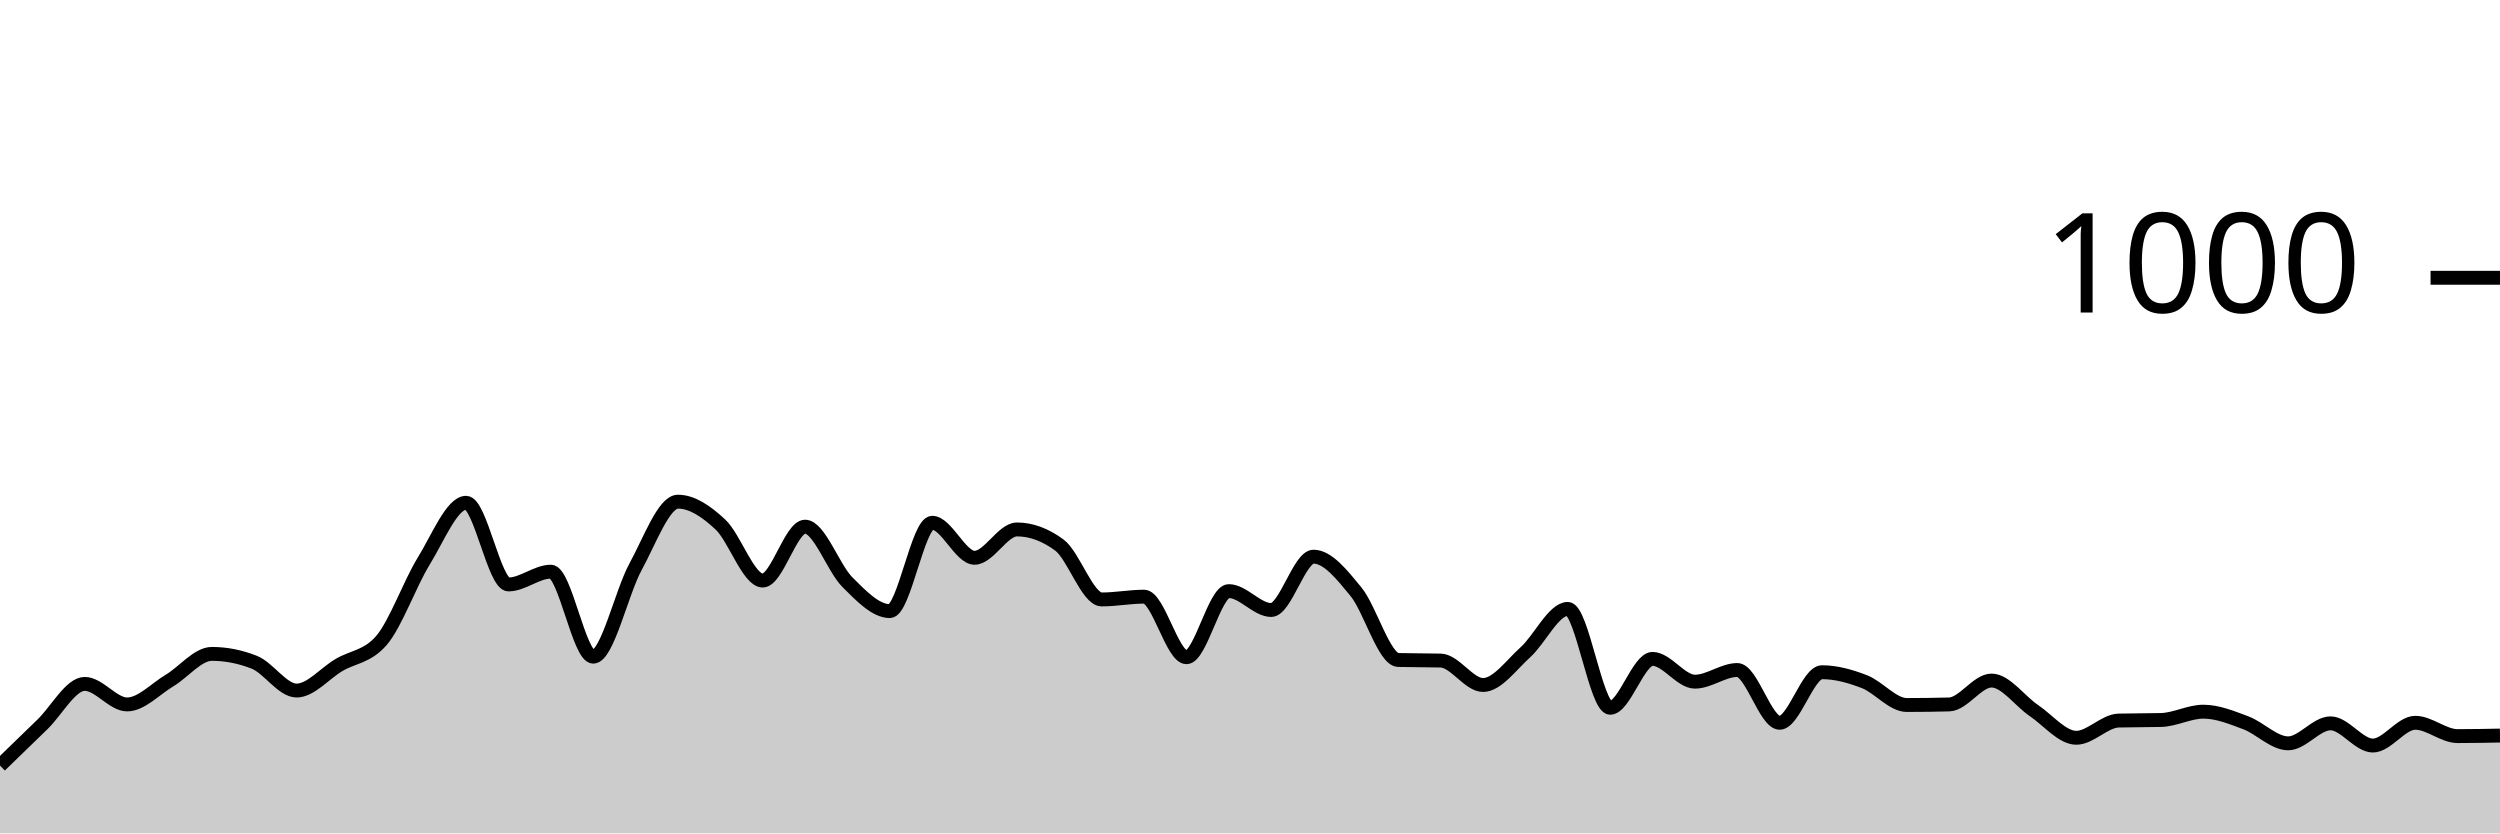
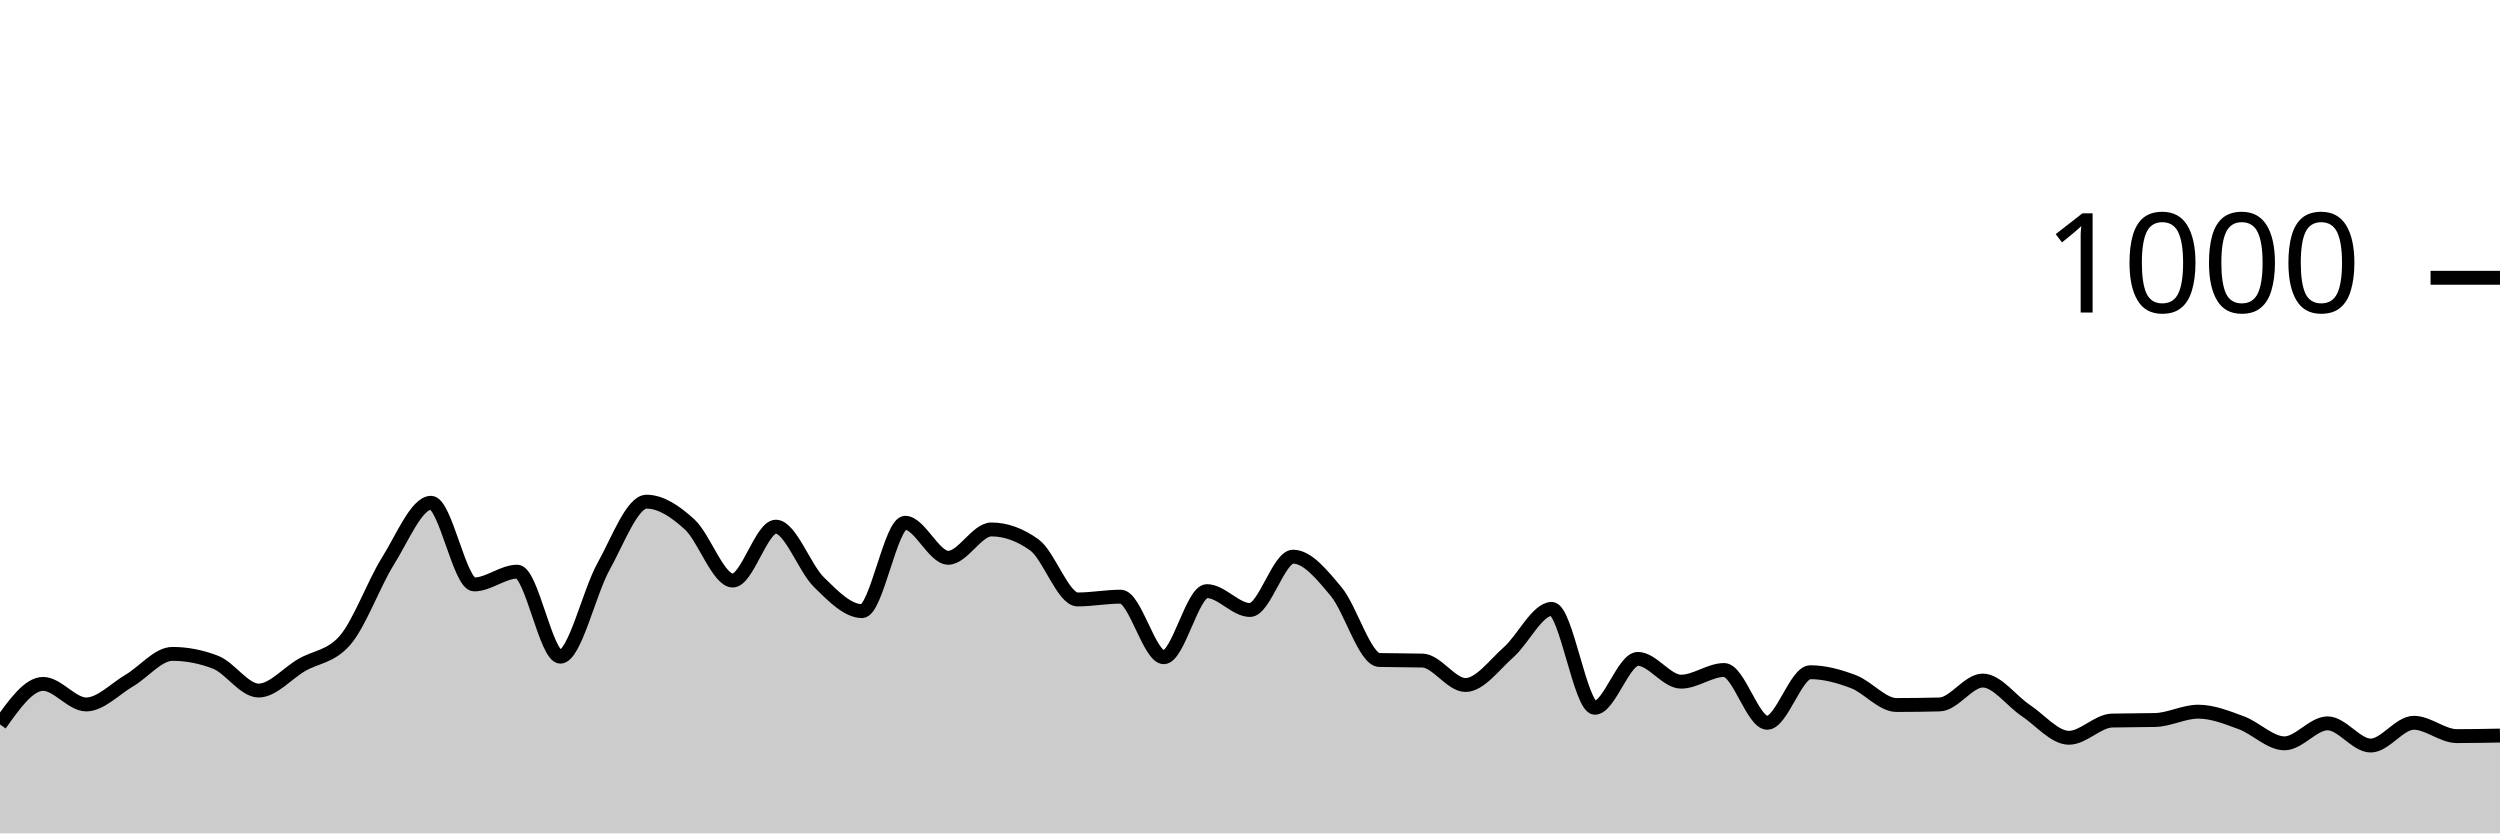
<svg xmlns="http://www.w3.org/2000/svg" viewBox="0 0 180 60">
  <g transform="translate(0,20)">
-     <path class="area" fill="rgba(0, 0, 0, 0.2)" d="M0,35.12C1.017,34.13,2.034,33.14,3.051,32.16C4.068,31.18,5.085,29.24,6.102,29.24C7.119,29.24,8.136,30.72,9.153,30.72C10.169,30.72,11.186,29.607,12.203,29C13.22,28.393,14.237,27.08,15.254,27.08C16.271,27.08,17.288,27.28,18.305,27.68C19.322,28.08,20.339,29.72,21.356,29.72C22.373,29.72,23.39,28.48,24.407,27.88C25.424,27.28,26.441,27.293,27.458,26.12C28.475,24.947,29.492,22.053,30.508,20.4C31.525,18.747,32.542,16.2,33.559,16.2C34.576,16.2,35.593,22.08,36.61,22.08C37.627,22.08,38.644,21.16,39.661,21.16C40.678,21.16,41.695,27.28,42.712,27.28C43.729,27.28,44.746,22.66,45.763,20.8C46.78,18.94,47.797,16.12,48.814,16.12C49.831,16.12,50.847,16.813,51.864,17.76C52.881,18.707,53.898,21.8,54.915,21.8C55.932,21.8,56.949,17.92,57.966,17.92C58.983,17.92,60,20.907,61.017,21.92C62.034,22.933,63.051,24,64.068,24C65.085,24,66.102,17.64,67.119,17.64C68.136,17.64,69.153,20.16,70.169,20.16C71.186,20.16,72.203,18.12,73.22,18.12C74.237,18.12,75.254,18.493,76.271,19.24C77.288,19.987,78.305,23.16,79.322,23.16C80.339,23.16,81.356,22.96,82.373,22.96C83.39,22.96,84.407,27.32,85.424,27.32C86.441,27.32,87.458,22.56,88.475,22.56C89.492,22.56,90.508,23.92,91.525,23.92C92.542,23.92,93.559,20.08,94.576,20.08C95.593,20.08,96.61,21.36,97.627,22.6C98.644,23.84,99.661,27.493,100.678,27.52C101.695,27.547,102.712,27.533,103.729,27.56C104.746,27.587,105.763,29.32,106.78,29.32C107.797,29.32,108.814,27.873,109.831,26.96C110.847,26.047,111.864,23.84,112.881,23.84C113.898,23.84,114.915,30.96,115.932,30.96C116.949,30.96,117.966,27.44,118.983,27.44C120,27.44,121.017,29.08,122.034,29.08C123.051,29.08,124.068,28.24,125.085,28.24C126.102,28.24,127.119,32.04,128.136,32.04C129.153,32.04,130.169,28.4,131.186,28.4C132.203,28.4,133.22,28.687,134.237,29.08C135.254,29.473,136.271,30.76,137.288,30.76C138.305,30.76,139.322,30.747,140.339,30.72C141.356,30.693,142.373,29,143.39,29C144.407,29,145.424,30.473,146.441,31.16C147.458,31.847,148.475,33.12,149.492,33.12C150.508,33.12,151.525,31.907,152.542,31.88C153.559,31.853,154.576,31.867,155.593,31.84C156.61,31.813,157.627,31.24,158.644,31.24C159.661,31.24,160.678,31.66,161.695,32.04C162.712,32.42,163.729,33.52,164.746,33.52C165.763,33.52,166.78,32.08,167.797,32.08C168.814,32.08,169.831,33.68,170.847,33.68C171.864,33.68,172.881,32.04,173.898,32.04C174.915,32.04,175.932,33,176.949,33C177.966,33,178.983,32.98,180,32.96L180,40C178.983,40,177.966,40,176.949,40C175.932,40,174.915,40,173.898,40C172.881,40,171.864,40,170.847,40C169.831,40,168.814,40,167.797,40C166.78,40,165.763,40,164.746,40C163.729,40,162.712,40,161.695,40C160.678,40,159.661,40,158.644,40C157.627,40,156.61,40,155.593,40C154.576,40,153.559,40,152.542,40C151.525,40,150.508,40,149.492,40C148.475,40,147.458,40,146.441,40C145.424,40,144.407,40,143.39,40C142.373,40,141.356,40,140.339,40C139.322,40,138.305,40,137.288,40C136.271,40,135.254,40,134.237,40C133.22,40,132.203,40,131.186,40C130.169,40,129.153,40,128.136,40C127.119,40,126.102,40,125.085,40C124.068,40,123.051,40,122.034,40C121.017,40,120,40,118.983,40C117.966,40,116.949,40,115.932,40C114.915,40,113.898,40,112.881,40C111.864,40,110.847,40,109.831,40C108.814,40,107.797,40,106.78,40C105.763,40,104.746,40,103.729,40C102.712,40,101.695,40,100.678,40C99.661,40,98.644,40,97.627,40C96.61,40,95.593,40,94.576,40C93.559,40,92.542,40,91.525,40C90.508,40,89.492,40,88.475,40C87.458,40,86.441,40,85.424,40C84.407,40,83.39,40,82.373,40C81.356,40,80.339,40,79.322,40C78.305,40,77.288,40,76.271,40C75.254,40,74.237,40,73.22,40C72.203,40,71.186,40,70.169,40C69.153,40,68.136,40,67.119,40C66.102,40,65.085,40,64.068,40C63.051,40,62.034,40,61.017,40C60,40,58.983,40,57.966,40C56.949,40,55.932,40,54.915,40C53.898,40,52.881,40,51.864,40C50.847,40,49.831,40,48.814,40C47.797,40,46.78,40,45.763,40C44.746,40,43.729,40,42.712,40C41.695,40,40.678,40,39.661,40C38.644,40,37.627,40,36.61,40C35.593,40,34.576,40,33.559,40C32.542,40,31.525,40,30.508,40C29.492,40,28.475,40,27.458,40C26.441,40,25.424,40,24.407,40C23.39,40,22.373,40,21.356,40C20.339,40,19.322,40,18.305,40C17.288,40,16.271,40,15.254,40C14.237,40,13.22,40,12.203,40C11.186,40,10.169,40,9.153,40C8.136,40,7.119,40,6.102,40C5.085,40,4.068,40,3.051,40C2.034,40,1.017,40,0,40Z" />
-     <path class="line" stroke="black" fill="none" d="M0,35.12C1.017,34.13,2.034,33.14,3.051,32.16C4.068,31.18,5.085,29.24,6.102,29.24C7.119,29.24,8.136,30.72,9.153,30.72C10.169,30.72,11.186,29.607,12.203,29C13.22,28.393,14.237,27.08,15.254,27.08C16.271,27.08,17.288,27.28,18.305,27.68C19.322,28.08,20.339,29.72,21.356,29.72C22.373,29.72,23.39,28.48,24.407,27.88C25.424,27.28,26.441,27.293,27.458,26.12C28.475,24.947,29.492,22.053,30.508,20.4C31.525,18.747,32.542,16.2,33.559,16.2C34.576,16.2,35.593,22.08,36.61,22.08C37.627,22.08,38.644,21.16,39.661,21.16C40.678,21.16,41.695,27.28,42.712,27.28C43.729,27.28,44.746,22.66,45.763,20.8C46.78,18.94,47.797,16.12,48.814,16.12C49.831,16.12,50.847,16.813,51.864,17.76C52.881,18.707,53.898,21.8,54.915,21.8C55.932,21.8,56.949,17.92,57.966,17.92C58.983,17.92,60,20.907,61.017,21.92C62.034,22.933,63.051,24,64.068,24C65.085,24,66.102,17.64,67.119,17.64C68.136,17.64,69.153,20.16,70.169,20.16C71.186,20.16,72.203,18.12,73.22,18.12C74.237,18.12,75.254,18.493,76.271,19.24C77.288,19.987,78.305,23.16,79.322,23.16C80.339,23.16,81.356,22.96,82.373,22.96C83.39,22.96,84.407,27.32,85.424,27.32C86.441,27.32,87.458,22.56,88.475,22.56C89.492,22.56,90.508,23.92,91.525,23.92C92.542,23.92,93.559,20.08,94.576,20.08C95.593,20.08,96.61,21.36,97.627,22.6C98.644,23.84,99.661,27.493,100.678,27.52C101.695,27.547,102.712,27.533,103.729,27.56C104.746,27.587,105.763,29.32,106.78,29.32C107.797,29.32,108.814,27.873,109.831,26.96C110.847,26.047,111.864,23.84,112.881,23.84C113.898,23.84,114.915,30.96,115.932,30.96C116.949,30.96,117.966,27.44,118.983,27.44C120,27.44,121.017,29.08,122.034,29.08C123.051,29.08,124.068,28.24,125.085,28.24C126.102,28.24,127.119,32.04,128.136,32.04C129.153,32.04,130.169,28.4,131.186,28.4C132.203,28.4,133.22,28.687,134.237,29.08C135.254,29.473,136.271,30.76,137.288,30.76C138.305,30.76,139.322,30.747,140.339,30.72C141.356,30.693,142.373,29,143.39,29C144.407,29,145.424,30.473,146.441,31.16C147.458,31.847,148.475,33.12,149.492,33.12C150.508,33.12,151.525,31.907,152.542,31.88C153.559,31.853,154.576,31.867,155.593,31.84C156.61,31.813,157.627,31.24,158.644,31.24C159.661,31.24,160.678,31.66,161.695,32.04C162.712,32.42,163.729,33.52,164.746,33.52C165.763,33.52,166.78,32.08,167.797,32.08C168.814,32.08,169.831,33.68,170.847,33.68C171.864,33.68,172.881,32.04,173.898,32.04C174.915,32.04,175.932,33,176.949,33C177.966,33,178.983,32.98,180,32.96" />
+     <path class="area" fill="rgba(0, 0, 0, 0.2)" d="M0,32.16C1.034,30.7,2.069,29.24,3.103,29.24C4.138,29.24,5.172,30.72,6.207,30.72C7.241,30.72,8.276,29.607,9.31,29C10.345,28.393,11.379,27.08,12.414,27.08C13.448,27.08,14.483,27.28,15.517,27.68C16.552,28.08,17.586,29.72,18.621,29.72C19.655,29.72,20.69,28.48,21.724,27.88C22.759,27.28,23.793,27.293,24.828,26.12C25.862,24.947,26.897,22.053,27.931,20.4C28.966,18.747,30,16.2,31.034,16.2C32.069,16.2,33.103,22.08,34.138,22.08C35.172,22.08,36.207,21.16,37.241,21.16C38.276,21.16,39.31,27.28,40.345,27.28C41.379,27.28,42.414,22.66,43.448,20.8C44.483,18.94,45.517,16.12,46.552,16.12C47.586,16.12,48.621,16.813,49.655,17.76C50.69,18.707,51.724,21.8,52.759,21.8C53.793,21.8,54.828,17.92,55.862,17.92C56.897,17.92,57.931,20.907,58.966,21.92C60,22.933,61.034,24,62.069,24C63.103,24,64.138,17.64,65.172,17.64C66.207,17.64,67.241,20.16,68.276,20.16C69.31,20.16,70.345,18.12,71.379,18.12C72.414,18.12,73.448,18.493,74.483,19.24C75.517,19.987,76.552,23.16,77.586,23.16C78.621,23.16,79.655,22.96,80.69,22.96C81.724,22.96,82.759,27.32,83.793,27.32C84.828,27.32,85.862,22.56,86.897,22.56C87.931,22.56,88.966,23.92,90,23.92C91.034,23.92,92.069,20.08,93.103,20.08C94.138,20.08,95.172,21.36,96.207,22.6C97.241,23.84,98.276,27.493,99.31,27.52C100.345,27.547,101.379,27.533,102.414,27.56C103.448,27.587,104.483,29.32,105.517,29.32C106.552,29.32,107.586,27.873,108.621,26.96C109.655,26.047,110.69,23.84,111.724,23.84C112.759,23.84,113.793,30.96,114.828,30.96C115.862,30.96,116.897,27.44,117.931,27.44C118.966,27.44,120,29.08,121.034,29.08C122.069,29.08,123.103,28.24,124.138,28.24C125.172,28.24,126.207,32.04,127.241,32.04C128.276,32.04,129.31,28.4,130.345,28.4C131.379,28.4,132.414,28.687,133.448,29.08C134.483,29.473,135.517,30.76,136.552,30.76C137.586,30.76,138.621,30.747,139.655,30.72C140.69,30.693,141.724,29,142.759,29C143.793,29,144.828,30.473,145.862,31.16C146.897,31.847,147.931,33.12,148.966,33.12C150,33.12,151.034,31.907,152.069,31.88C153.103,31.853,154.138,31.867,155.172,31.84C156.207,31.813,157.241,31.24,158.276,31.24C159.31,31.24,160.345,31.66,161.379,32.04C162.414,32.42,163.448,33.52,164.483,33.52C165.517,33.52,166.552,32.08,167.586,32.08C168.621,32.08,169.655,33.68,170.69,33.68C171.724,33.68,172.759,32.04,173.793,32.04C174.828,32.04,175.862,33,176.897,33C177.931,33,178.966,32.98,180,32.96L180,40C178.966,40,177.931,40,176.897,40C175.862,40,174.828,40,173.793,40C172.759,40,171.724,40,170.69,40C169.655,40,168.621,40,167.586,40C166.552,40,165.517,40,164.483,40C163.448,40,162.414,40,161.379,40C160.345,40,159.31,40,158.276,40C157.241,40,156.207,40,155.172,40C154.138,40,153.103,40,152.069,40C151.034,40,150,40,148.966,40C147.931,40,146.897,40,145.862,40C144.828,40,143.793,40,142.759,40C141.724,40,140.69,40,139.655,40C138.621,40,137.586,40,136.552,40C135.517,40,134.483,40,133.448,40C132.414,40,131.379,40,130.345,40C129.31,40,128.276,40,127.241,40C126.207,40,125.172,40,124.138,40C123.103,40,122.069,40,121.034,40C120,40,118.966,40,117.931,40C116.897,40,115.862,40,114.828,40C113.793,40,112.759,40,111.724,40C110.69,40,109.655,40,108.621,40C107.586,40,106.552,40,105.517,40C104.483,40,103.448,40,102.414,40C101.379,40,100.345,40,99.31,40C98.276,40,97.241,40,96.207,40C95.172,40,94.138,40,93.103,40C92.069,40,91.034,40,90,40C88.966,40,87.931,40,86.897,40C85.862,40,84.828,40,83.793,40C82.759,40,81.724,40,80.69,40C79.655,40,78.621,40,77.586,40C76.552,40,75.517,40,74.483,40C73.448,40,72.414,40,71.379,40C70.345,40,69.31,40,68.276,40C67.241,40,66.207,40,65.172,40C64.138,40,63.103,40,62.069,40C61.034,40,60,40,58.966,40C57.931,40,56.897,40,55.862,40C54.828,40,53.793,40,52.759,40C51.724,40,50.69,40,49.655,40C48.621,40,47.586,40,46.552,40C45.517,40,44.483,40,43.448,40C42.414,40,41.379,40,40.345,40C39.31,40,38.276,40,37.241,40C36.207,40,35.172,40,34.138,40C33.103,40,32.069,40,31.034,40C30,40,28.966,40,27.931,40C26.897,40,25.862,40,24.828,40C23.793,40,22.759,40,21.724,40C20.69,40,19.655,40,18.621,40C17.586,40,16.552,40,15.517,40C14.483,40,13.448,40,12.414,40C11.379,40,10.345,40,9.31,40C8.276,40,7.241,40,6.207,40C5.172,40,4.138,40,3.103,40C2.069,40,1.034,40,0,40Z" />
+     <path class="line" stroke="black" fill="none" d="M0,32.16C1.034,30.7,2.069,29.24,3.103,29.24C4.138,29.24,5.172,30.72,6.207,30.72C7.241,30.72,8.276,29.607,9.31,29C10.345,28.393,11.379,27.08,12.414,27.08C13.448,27.08,14.483,27.28,15.517,27.68C16.552,28.08,17.586,29.72,18.621,29.72C19.655,29.72,20.69,28.48,21.724,27.88C22.759,27.28,23.793,27.293,24.828,26.12C25.862,24.947,26.897,22.053,27.931,20.4C28.966,18.747,30,16.2,31.034,16.2C32.069,16.2,33.103,22.08,34.138,22.08C35.172,22.08,36.207,21.16,37.241,21.16C38.276,21.16,39.31,27.28,40.345,27.28C41.379,27.28,42.414,22.66,43.448,20.8C44.483,18.94,45.517,16.12,46.552,16.12C47.586,16.12,48.621,16.813,49.655,17.76C50.69,18.707,51.724,21.8,52.759,21.8C53.793,21.8,54.828,17.92,55.862,17.92C56.897,17.92,57.931,20.907,58.966,21.92C60,22.933,61.034,24,62.069,24C63.103,24,64.138,17.64,65.172,17.64C66.207,17.64,67.241,20.16,68.276,20.16C69.31,20.16,70.345,18.12,71.379,18.12C72.414,18.12,73.448,18.493,74.483,19.24C75.517,19.987,76.552,23.16,77.586,23.16C78.621,23.16,79.655,22.96,80.69,22.96C81.724,22.96,82.759,27.32,83.793,27.32C84.828,27.32,85.862,22.56,86.897,22.56C87.931,22.56,88.966,23.92,90,23.92C91.034,23.92,92.069,20.08,93.103,20.08C94.138,20.08,95.172,21.36,96.207,22.6C97.241,23.84,98.276,27.493,99.31,27.52C100.345,27.547,101.379,27.533,102.414,27.56C103.448,27.587,104.483,29.32,105.517,29.32C106.552,29.32,107.586,27.873,108.621,26.96C109.655,26.047,110.69,23.84,111.724,23.84C112.759,23.84,113.793,30.96,114.828,30.96C115.862,30.96,116.897,27.44,117.931,27.44C118.966,27.44,120,29.08,121.034,29.08C122.069,29.08,123.103,28.24,124.138,28.24C125.172,28.24,126.207,32.04,127.241,32.04C128.276,32.04,129.31,28.4,130.345,28.4C131.379,28.4,132.414,28.687,133.448,29.08C134.483,29.473,135.517,30.76,136.552,30.76C137.586,30.76,138.621,30.747,139.655,30.72C140.69,30.693,141.724,29,142.759,29C143.793,29,144.828,30.473,145.862,31.16C146.897,31.847,147.931,33.12,148.966,33.12C150,33.12,151.034,31.907,152.069,31.88C153.103,31.853,154.138,31.867,155.172,31.84C156.207,31.813,157.241,31.24,158.276,31.24C159.31,31.24,160.345,31.66,161.379,32.04C162.414,32.42,163.448,33.52,164.483,33.52C165.517,33.52,166.552,32.08,167.586,32.08C168.621,32.08,169.655,33.68,170.69,33.68C171.724,33.68,172.759,32.04,173.793,32.04C174.828,32.04,175.862,33,176.897,33C177.931,33,178.966,32.98,180,32.96" />
    <path class="axis-ceiling" stroke-width="1" stroke="black" fill="none" d="M175,0L180,0" />
    <text class="axis-ceiling-label" font-family="sans-serif" text-anchor="end" font-size="10px" x="170" y="2.5">1000</text>
  </g>
</svg>
